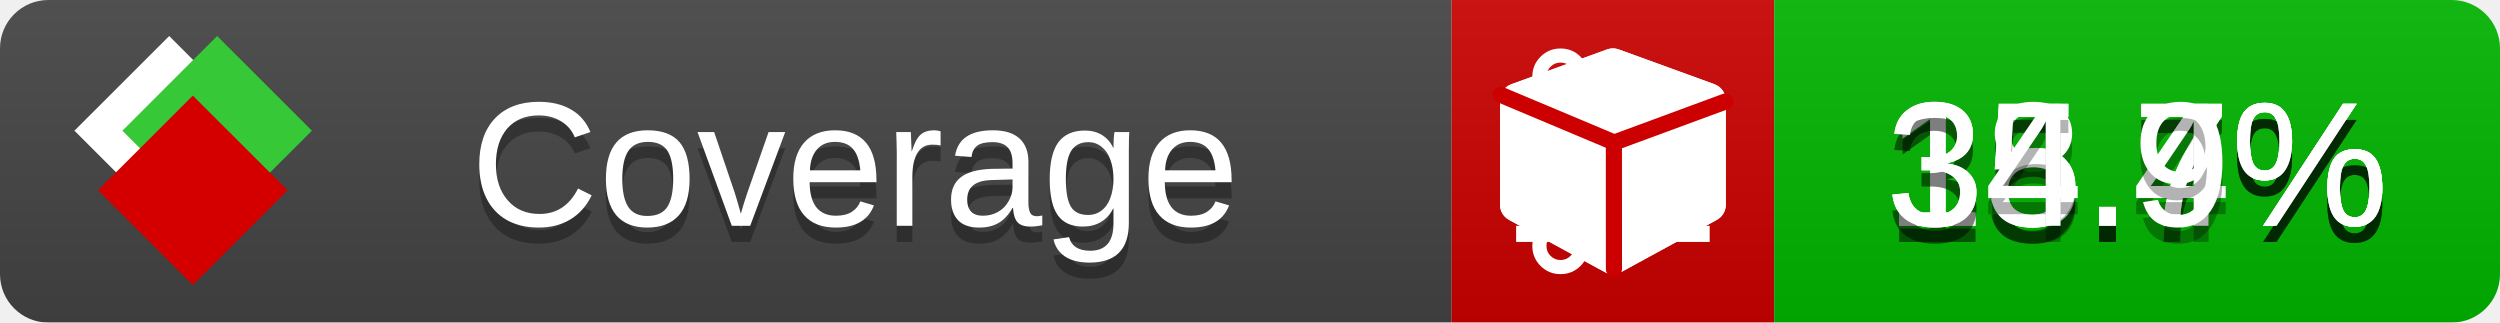
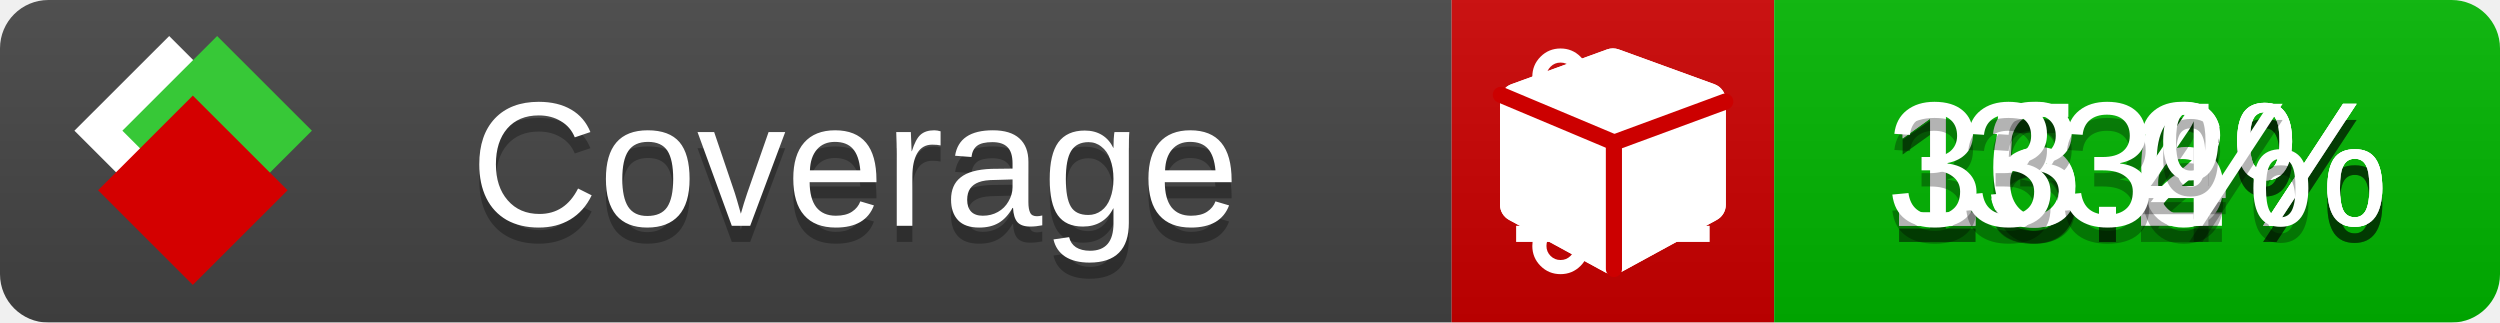
<svg xmlns="http://www.w3.org/2000/svg" xmlns:xlink="http://www.w3.org/1999/xlink" width="155" height="20">
  <style type="text/css">
          
            @keyframes fade1 {
                0% { visibility: visible; opacity: 1; }
               23% { visibility: visible; opacity: 1; }
               25% { visibility: hidden; opacity: 0; }
               48% { visibility: hidden; opacity: 0; }
               50% { visibility: hidden; opacity: 0; }
               73% { visibility: hidden; opacity: 0; }
               75% { visibility: hidden; opacity: 0; }
               98% { visibility: hidden; opacity: 0; }
              100% { visibility: visible; opacity: 1; }
            }
            @keyframes fade2 {
                0% { visibility: hidden; opacity: 0; }
               23% { visibility: hidden; opacity: 0; }
               25% { visibility: visible; opacity: 1; }
               48% { visibility: visible; opacity: 1; }
               50% { visibility: hidden; opacity: 0; }
               73% { visibility: hidden; opacity: 0; }
               75% { visibility: hidden; opacity: 0; }
               98% { visibility: hidden; opacity: 0; }
              100% { visibility: hidden; opacity: 0; }
            }
            @keyframes fade3 {
                0% { visibility: hidden; opacity: 0; }
               23% { visibility: hidden; opacity: 0; }
               25% { visibility: hidden; opacity: 0; }
               48% { visibility: hidden; opacity: 0; }
               50% { visibility: visible; opacity: 1; }
               73% { visibility: visible; opacity: 1; }
               75% { visibility: hidden; opacity: 0; }
               98% { visibility: hidden; opacity: 0; }
              100% { visibility: hidden; opacity: 0; }
            }
            @keyframes fade4 {
                0% { visibility: hidden; opacity: 0; }
               23% { visibility: hidden; opacity: 0; }
               25% { visibility: hidden; opacity: 0; }
               48% { visibility: hidden; opacity: 0; }
               50% { visibility: hidden; opacity: 0; }
               73% { visibility: hidden; opacity: 0; }
               75% { visibility: visible; opacity: 1; }
               98% { visibility: visible; opacity: 1; }
              100% { visibility: hidden; opacity: 0; }
            }
            .linecoverage {
                animation-duration: 15s;
                animation-name: fade1;
                animation-iteration-count: infinite;
            }
            .branchcoverage {
                animation-duration: 15s;
                animation-name: fade2;
                animation-iteration-count: infinite;
            }
            .methodcoverage {
                animation-duration: 15s;
                animation-name: fade3;
                animation-iteration-count: infinite;
            }
            .fullmethodcoverage {
                animation-duration: 15s;
                animation-name: fade4;
                animation-iteration-count: infinite;
            }
          
    </style>
  <defs>
    <linearGradient id="gradient" x2="0" y2="100%">
      <stop offset="0" stop-color="#bbb" stop-opacity=".1" />
      <stop offset="1" stop-opacity=".1" />
    </linearGradient>
    <linearGradient id="c">
      <stop offset="0" stop-color="#d40000" />
      <stop offset="1" stop-color="#ff2a2a" />
    </linearGradient>
    <linearGradient id="a">
      <stop offset="0" stop-color="#e0e0de" />
      <stop offset="1" stop-color="#fff" />
    </linearGradient>
    <linearGradient id="b">
      <stop offset="0" stop-color="#37c837" />
      <stop offset="1" stop-color="#217821" />
    </linearGradient>
    <linearGradient xlink:href="#a" id="e" x1="106.44" x2="69.96" y1="-11.96" y2="-46.84" gradientTransform="matrix(-.8426 -.00045 -.00045 -.8426 -94.27 -75.82)" gradientUnits="userSpaceOnUse" />
    <linearGradient xlink:href="#b" id="f" x1="56.19" x2="77.97" y1="-23.45" y2="10.62" gradientTransform="matrix(.8426 .00045 .00045 .8426 94.27 75.82)" gradientUnits="userSpaceOnUse" />
    <linearGradient xlink:href="#c" id="g" x1="79.98" x2="132.9" y1="10.79" y2="10.79" gradientTransform="matrix(.8426 .00045 .00045 .8426 94.27 75.82)" gradientUnits="userSpaceOnUse" />
    <mask id="mask">
      <rect width="155" height="20" rx="3" fill="#fff" />
    </mask>
    <g id="icon" transform="matrix(.04486 0 0 .04481 -.48 -.63)">
      <rect width="52.92" height="52.92" x="-109.72" y="-27.13" fill="url(#e)" transform="rotate(-135)" />
      <rect width="52.92" height="52.92" x="70.19" y="-39.18" fill="url(#f)" transform="rotate(45)" />
      <rect width="52.92" height="52.92" x="80.05" y="-15.74" fill="url(#g)" transform="rotate(45)" />
    </g>
  </defs>
  <g mask="url(#mask)">
    <rect x="0" y="0" width="90" height="20" fill="#444" />
    <rect x="90" y="0" width="20" height="20" fill="#c00" />
    <rect x="110" y="0" width="45" height="20" fill="#00B600" />
    <rect x="0" y="0" width="155" height="20" fill="url(#gradient)" />
  </g>
  <g>
    <path class="linecoverage" stroke="#fff" d="M94 6.5 h12 M94 10.5 h12 M94 14.5 h12" />
    <path class="branchcoverage" fill="#fff" d="m 97.628,15.247 q 0,-0.364 -0.255,-0.619 -0.255,-0.255 -0.619,-0.255 -0.364,0 -0.619,0.255 -0.255,0.255 -0.255,0.619 0,0.364 0.255,0.619 0.255,0.255 0.619,0.255 0.364,0 0.619,-0.255 0.255,-0.255 0.255,-0.619 z m 0,-10.493 q 0,-0.364 -0.255,-0.619 -0.255,-0.255 -0.619,-0.255 -0.364,0 -0.619,0.255 -0.255,0.255 -0.255,0.619 0,0.364 0.255,0.619 0.255,0.255 0.619,0.255 0.364,0 0.619,-0.255 0.255,-0.255 0.255,-0.619 z m 5.83,1.166 q 0,-0.364 -0.255,-0.619 -0.255,-0.255 -0.619,-0.255 -0.364,0 -0.619,0.255 -0.255,0.255 -0.255,0.619 0,0.364 0.255,0.619 0.255,0.255 0.619,0.255 0.364,0 0.619,-0.255 0.255,-0.255 0.255,-0.619 z m 0.874,0 q 0,0.474 -0.237,0.879 -0.237,0.405 -0.638,0.633 -0.018,2.614 -2.059,3.771 -0.619,0.346 -1.849,0.738 -1.166,0.364 -1.544,0.647 -0.378,0.282 -0.378,0.911 l 0,0.237 q 0.401,0.228 0.638,0.633 0.237,0.405 0.237,0.879 0,0.729 -0.51,1.239 -0.51,0.51 -1.239,0.51 -0.729,0 -1.239,-0.51 -0.51,-0.51 -0.51,-1.239 0,-0.474 0.237,-0.879 0.237,-0.405 0.638,-0.633 l 0,-7.469 q -0.401,-0.228 -0.638,-0.633 -0.237,-0.405 -0.237,-0.879 0,-0.729 0.51,-1.239 0.51,-0.51 1.239,-0.51 0.729,0 1.239,0.51 0.51,0.51 0.51,1.239 0,0.474 -0.237,0.879 -0.237,0.405 -0.638,0.633 l 0,4.527 q 0.492,-0.237 1.403,-0.519 0.501,-0.155 0.797,-0.269 0.296,-0.114 0.642,-0.282 0.346,-0.169 0.537,-0.36 0.191,-0.191 0.369,-0.465 0.178,-0.273 0.255,-0.633 0.077,-0.36 0.077,-0.833 -0.401,-0.228 -0.638,-0.633 -0.237,-0.405 -0.237,-0.879 0,-0.729 0.51,-1.239 0.51,-0.51 1.239,-0.51 0.729,0 1.239,0.51 0.51,0.51 0.51,1.239 z" />
    <path class="methodcoverage" fill="#fff" d="m 100.538,15.629 5.385,-2.936 v -5.351 l -5.385,1.96 z M 100,8.351 105.873,6.214 100,4.077 94.127,6.214 Z m 7,-2.12 v 6.462 q 0,0.294 -0.151,0.547 -0.151,0.252 -0.412,0.395 l -5.923,3.231 q -0.236,0.135 -0.513,0.135 -0.278,0 -0.513,-0.135 l -5.923,-3.231 Q 93.303,13.492 93.151,13.239 93,12.987 93,12.692 v -6.462 q 0,-0.337 0.194,-0.614 0.194,-0.278 0.513,-0.395 l 5.923,-2.154 q 0.185,-0.067 0.37,-0.067 0.185,0 0.37,0.067 l 5.923,2.154 q 0.32,0.118 0.513,0.395 Q 107,5.894 107,6.231 Z" />
    <path class="fullmethodcoverage" fill="#fff" d="m 107,6.231 v 6.462 c 0,0.196 -0.051,0.379 -0.151,0.547 -0.101,0.168 -0.238,0.3 -0.412,0.395 l -5.923,3.231 c -0.157,0.09 -0.328,0.135 -0.513,0.135 -0.185,0 -0.356,-0.045 -0.513,-0.135 l -5.923,-3.231 C 93.39,13.539 93.252,13.407 93.151,13.239 93.05,13.071 93,12.889 93,12.692 v -6.462 c 0,-0.224 0.065,-0.429 0.194,-0.614 0.129,-0.185 0.3,-0.317 0.513,-0.395 l 5.923,-2.154 c 0.123,-0.045 0.247,-0.067 0.37,-0.067 0.123,0 0.247,0.022 0.37,0.067 l 5.923,2.154 c 0.213,0.079 0.384,0.21 0.513,0.395 0.129,0.185 0.194,0.39 0.194,0.614 z" />
    <path class="fullmethodcoverage" style="fill:none;stroke:#cc0000;stroke-width:1;stroke-linecap:round;stroke-dasharray:none;stroke-opacity:1" d="m 100.064,16.677 -0.002,-7.833 6.906,-2.547" />
    <path class="fullmethodcoverage" style="fill:none;stroke:#cc0000;stroke-width:1;stroke-linecap:round;stroke-dasharray:none;stroke-opacity:1" d="M 99.914,8.765 93.052,5.882" />
  </g>
  <g fill="#fff" text-anchor="middle" font-family="Verdana,Arial,Geneva,sans-serif" font-size="11">
    <a xlink:href="https://github.com/danielpalme/ReportGenerator" target="_top">
      <use xlink:href="#icon" transform="translate(3,1) scale(3.5)" />
    </a>
    <text x="53" y="15" fill="#010101" fill-opacity=".3">Coverage</text>
    <text x="53" y="14" fill="#fff">Coverage</text>
-     <text class="linecoverage" x="132.5" y="15" fill="#010101" fill-opacity=".3">15.7%</text>
-     <text class="linecoverage" x="132.5" y="14">15.7%</text>
-     <text class="branchcoverage" x="132.5" y="15" fill="#010101" fill-opacity=".3">18.7%</text>
-     <text class="branchcoverage" x="132.5" y="14">18.7%</text>
-     <text class="methodcoverage" x="132.5" y="15" fill="#010101" fill-opacity=".3">35.4%</text>
-     <text class="methodcoverage" x="132.5" y="14">35.4%</text>
-     <text class="fullmethodcoverage" x="132.5" y="15" fill="#010101" fill-opacity=".3">34.9%</text>
-     <text class="fullmethodcoverage" x="132.5" y="14">34.9%</text>
+     <text class="linecoverage" x="132.5" y="15" fill="#010101" fill-opacity=".3">15.2%</text>
+     <text class="linecoverage" x="132.5" y="14">15.2%</text>
+     <text class="branchcoverage" x="132.5" y="15" fill="#010101" fill-opacity=".3">16.6%</text>
+     <text class="branchcoverage" x="132.5" y="14">16.6%</text>
+     <text class="methodcoverage" x="132.5" y="15" fill="#010101" fill-opacity=".3">33.4%</text>
+     <text class="methodcoverage" x="132.5" y="14">33.4%</text>
+     <text class="fullmethodcoverage" x="132.5" y="15" fill="#010101" fill-opacity=".3">33%</text>
+     <text class="fullmethodcoverage" x="132.5" y="14">33%</text>
  </g>
  <g>
    <rect class="linecoverage" x="90" y="0" width="65" height="20" fill-opacity="0" />
    <rect class="branchcoverage" x="90" y="0" width="65" height="20" fill-opacity="0" />
    <rect class="methodcoverage" x="90" y="0" width="65" height="20" fill-opacity="0" />
    <rect class="fullmethodcoverage" x="90" y="0" width="65" height="20" fill-opacity="0" />
  </g>
</svg>
